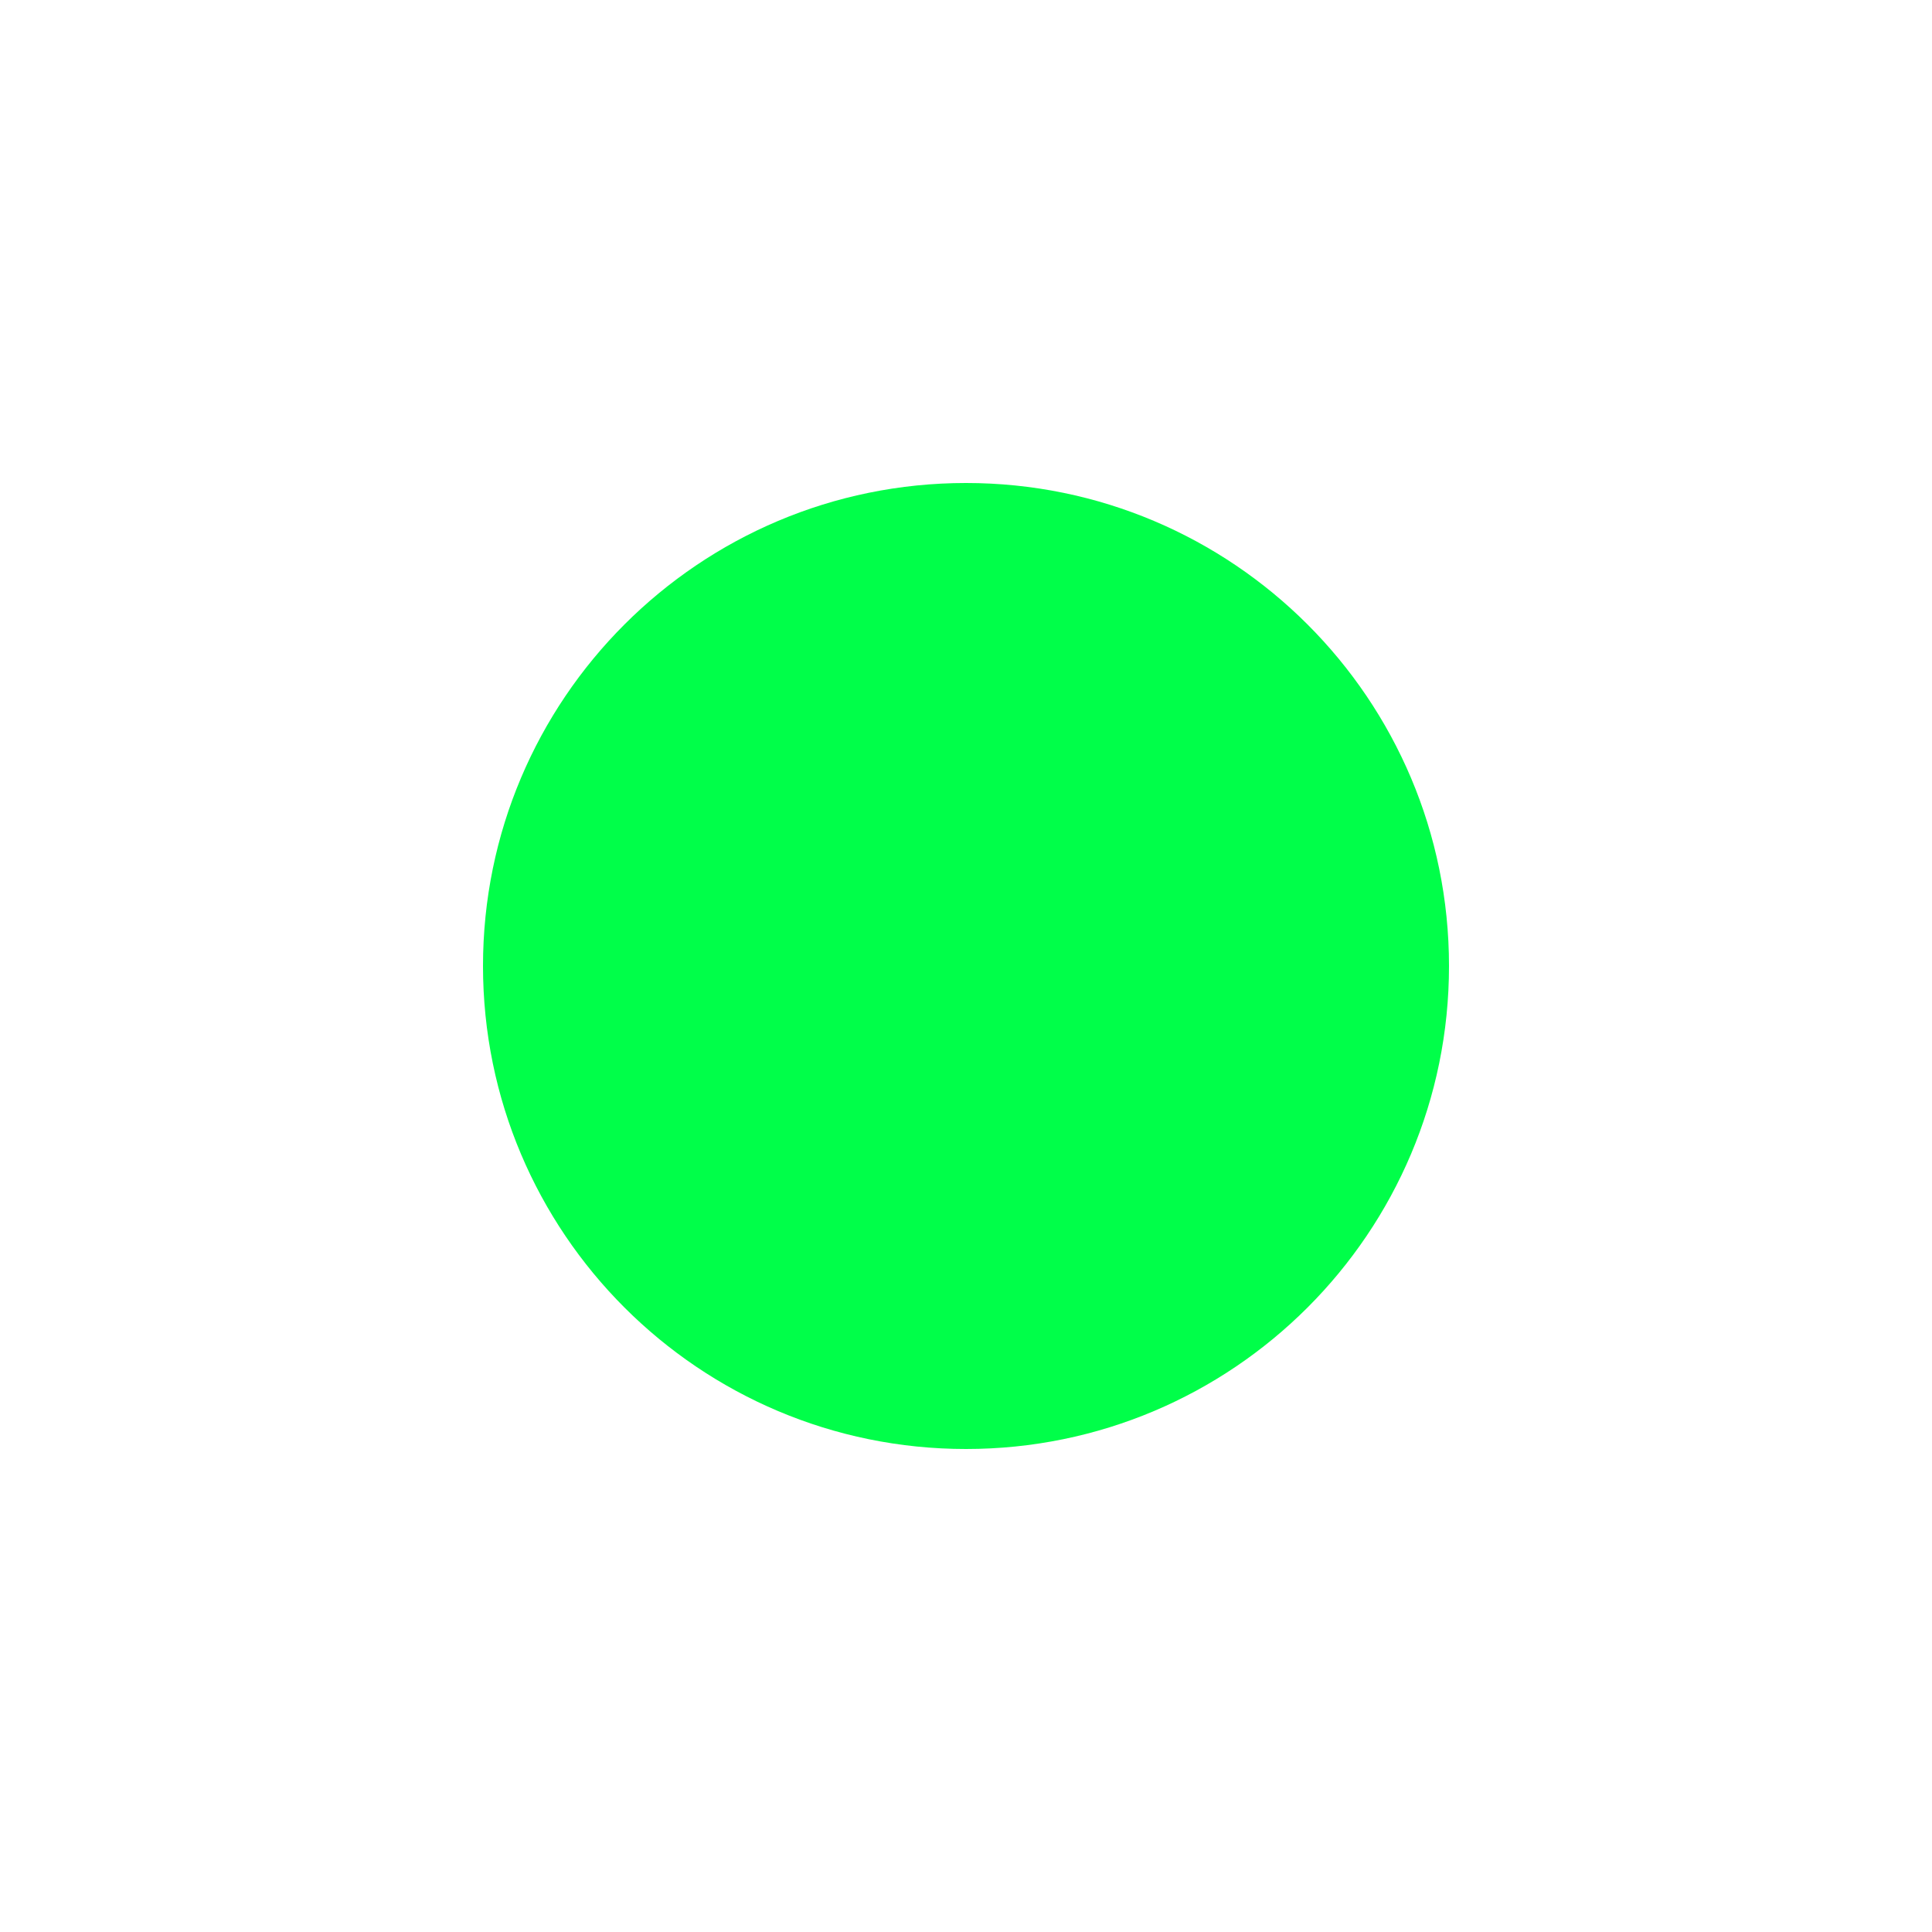
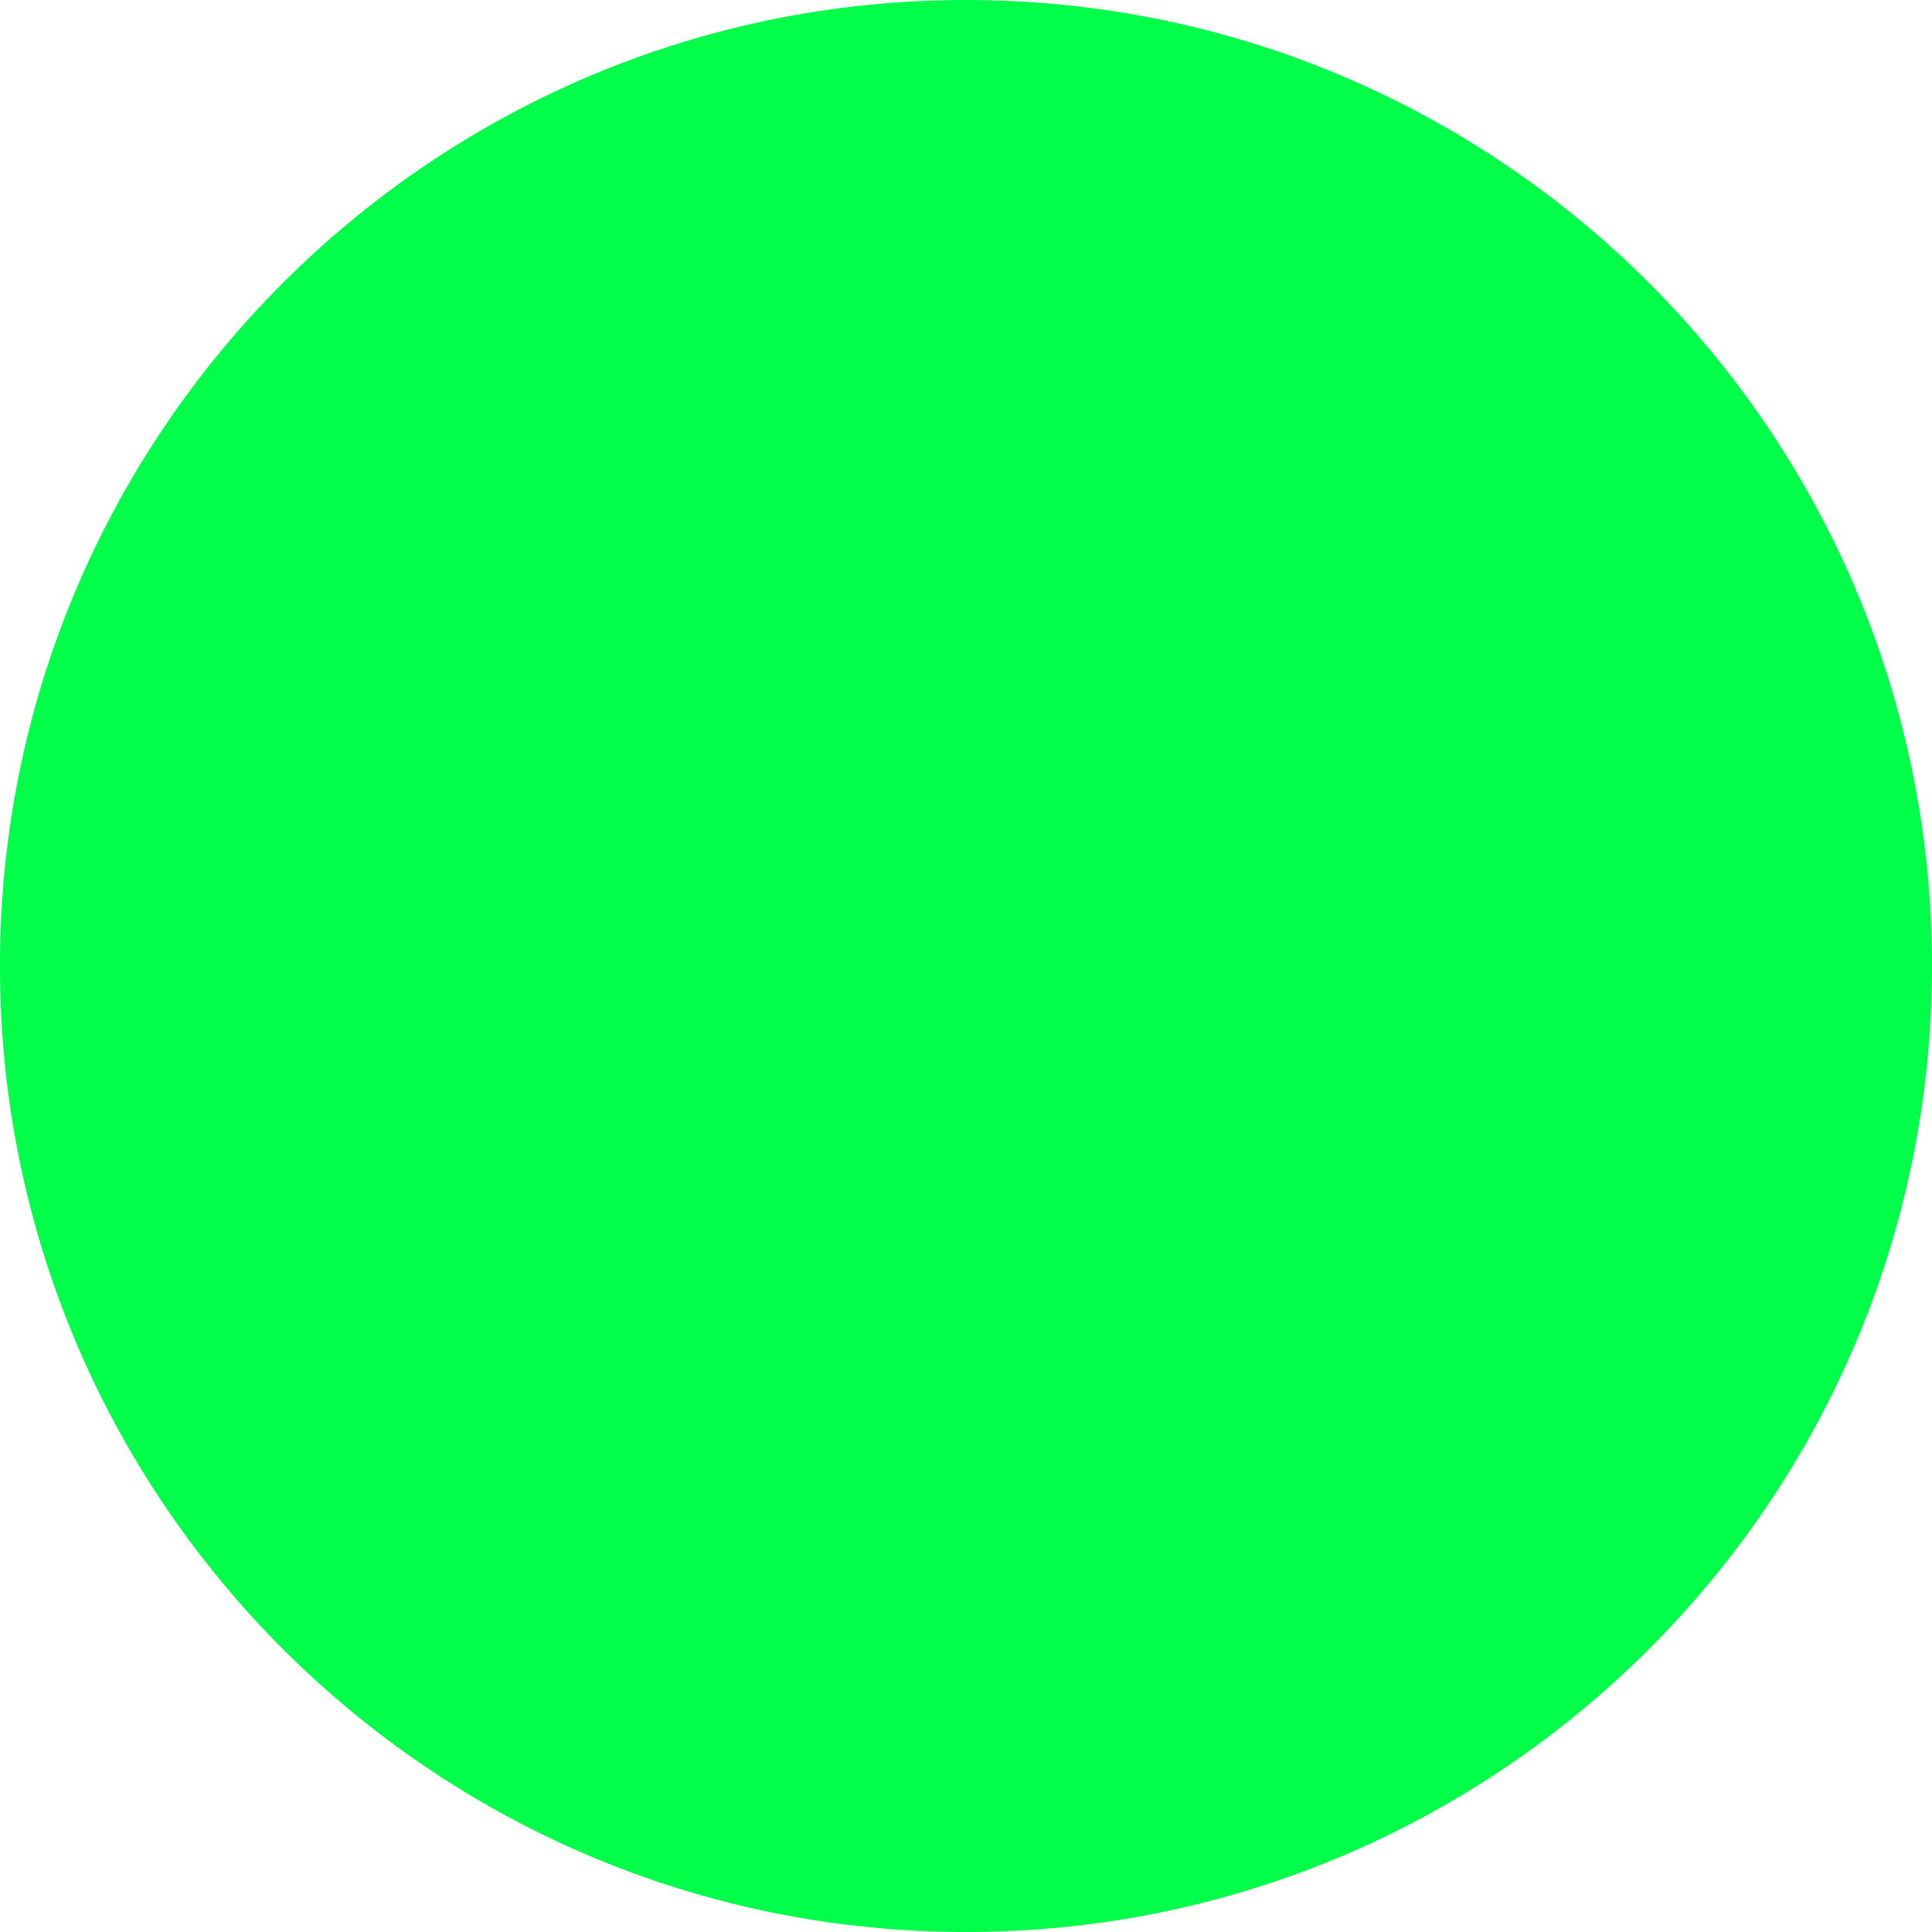
- <svg xmlns="http://www.w3.org/2000/svg" width="2048" height="2048" viewBox="0 0 1024 1024">
-   <circle cx="512" cy="512" r="256" fill="#00ff49" />
+ <svg xmlns="http://www.w3.org/2000/svg" width="8" height="8" viewBox="0 0 8 8">
+   <circle cx="4" cy="4" r="4" fill="#00ff49" />
</svg>
